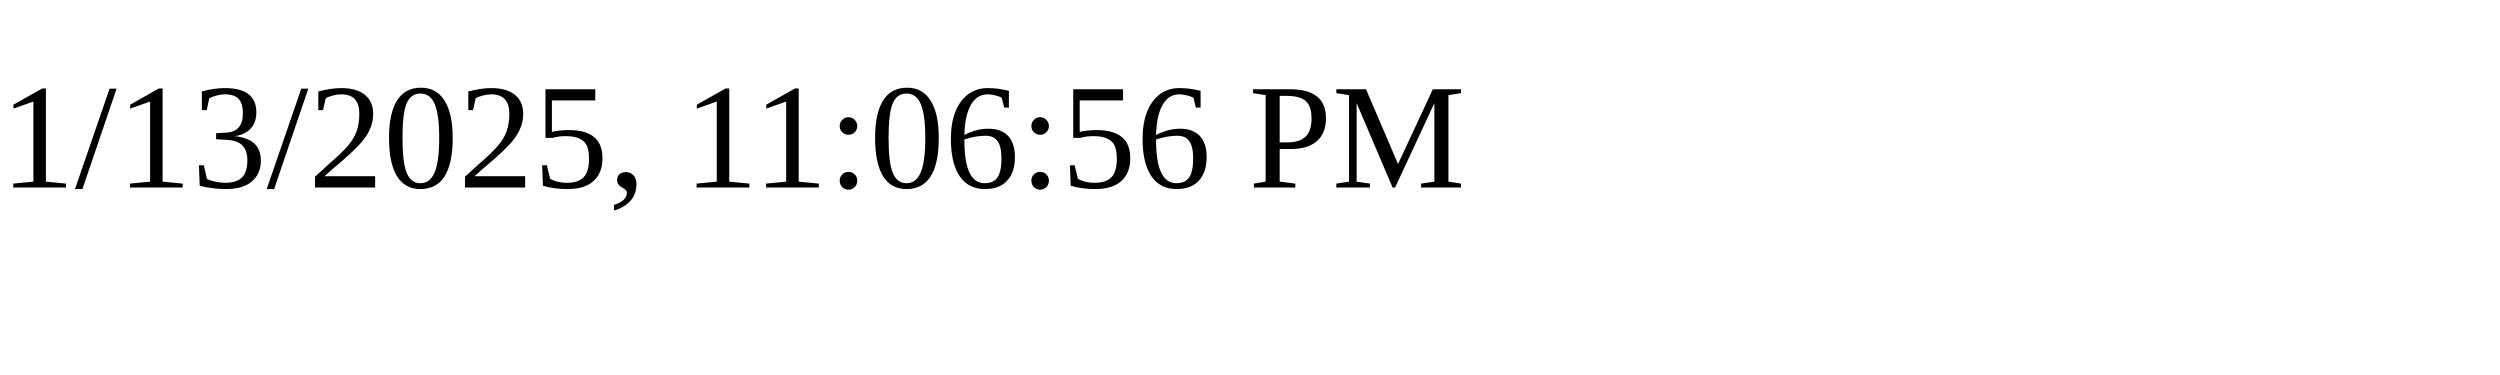
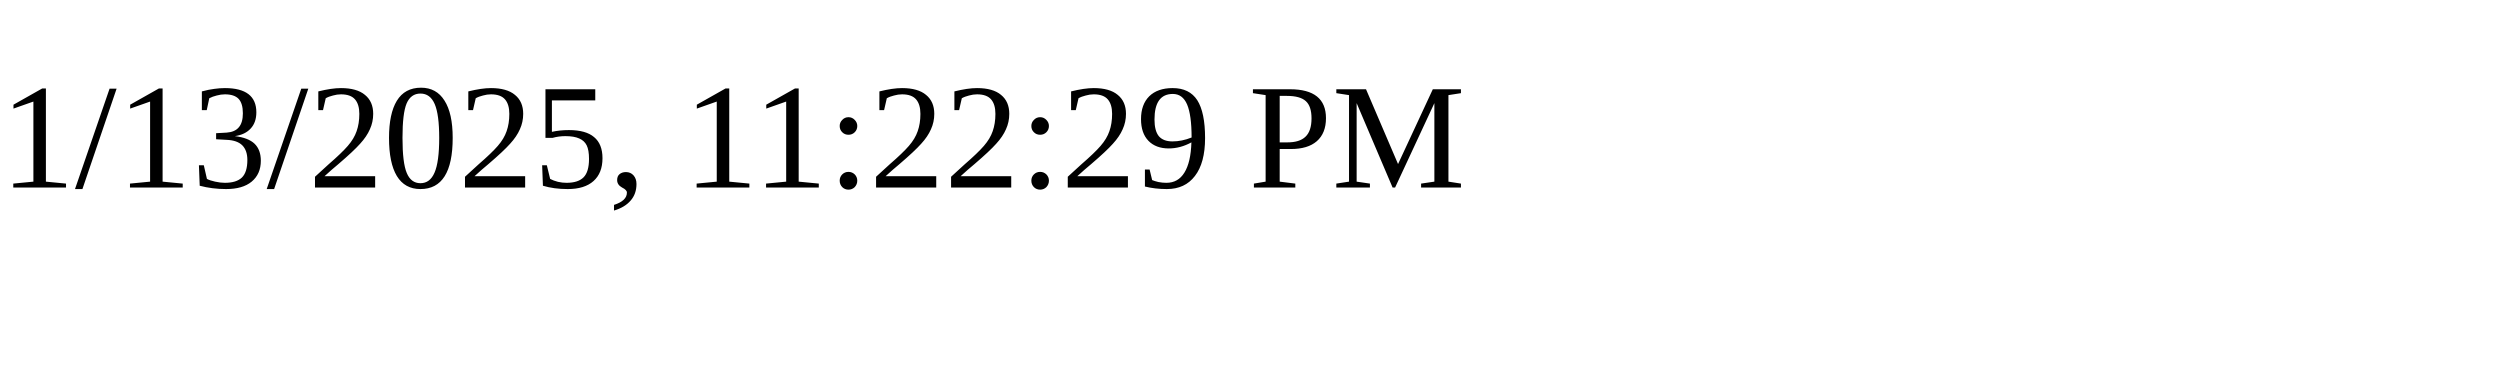
<svg xmlns="http://www.w3.org/2000/svg" height="30" width="200">
-   <text x="0" y="15">1/13/2025, 11:06:56 PM</text>
+   <text x="0" y="15">1/13/2025, 11:22:29 PM</text>
</svg>
